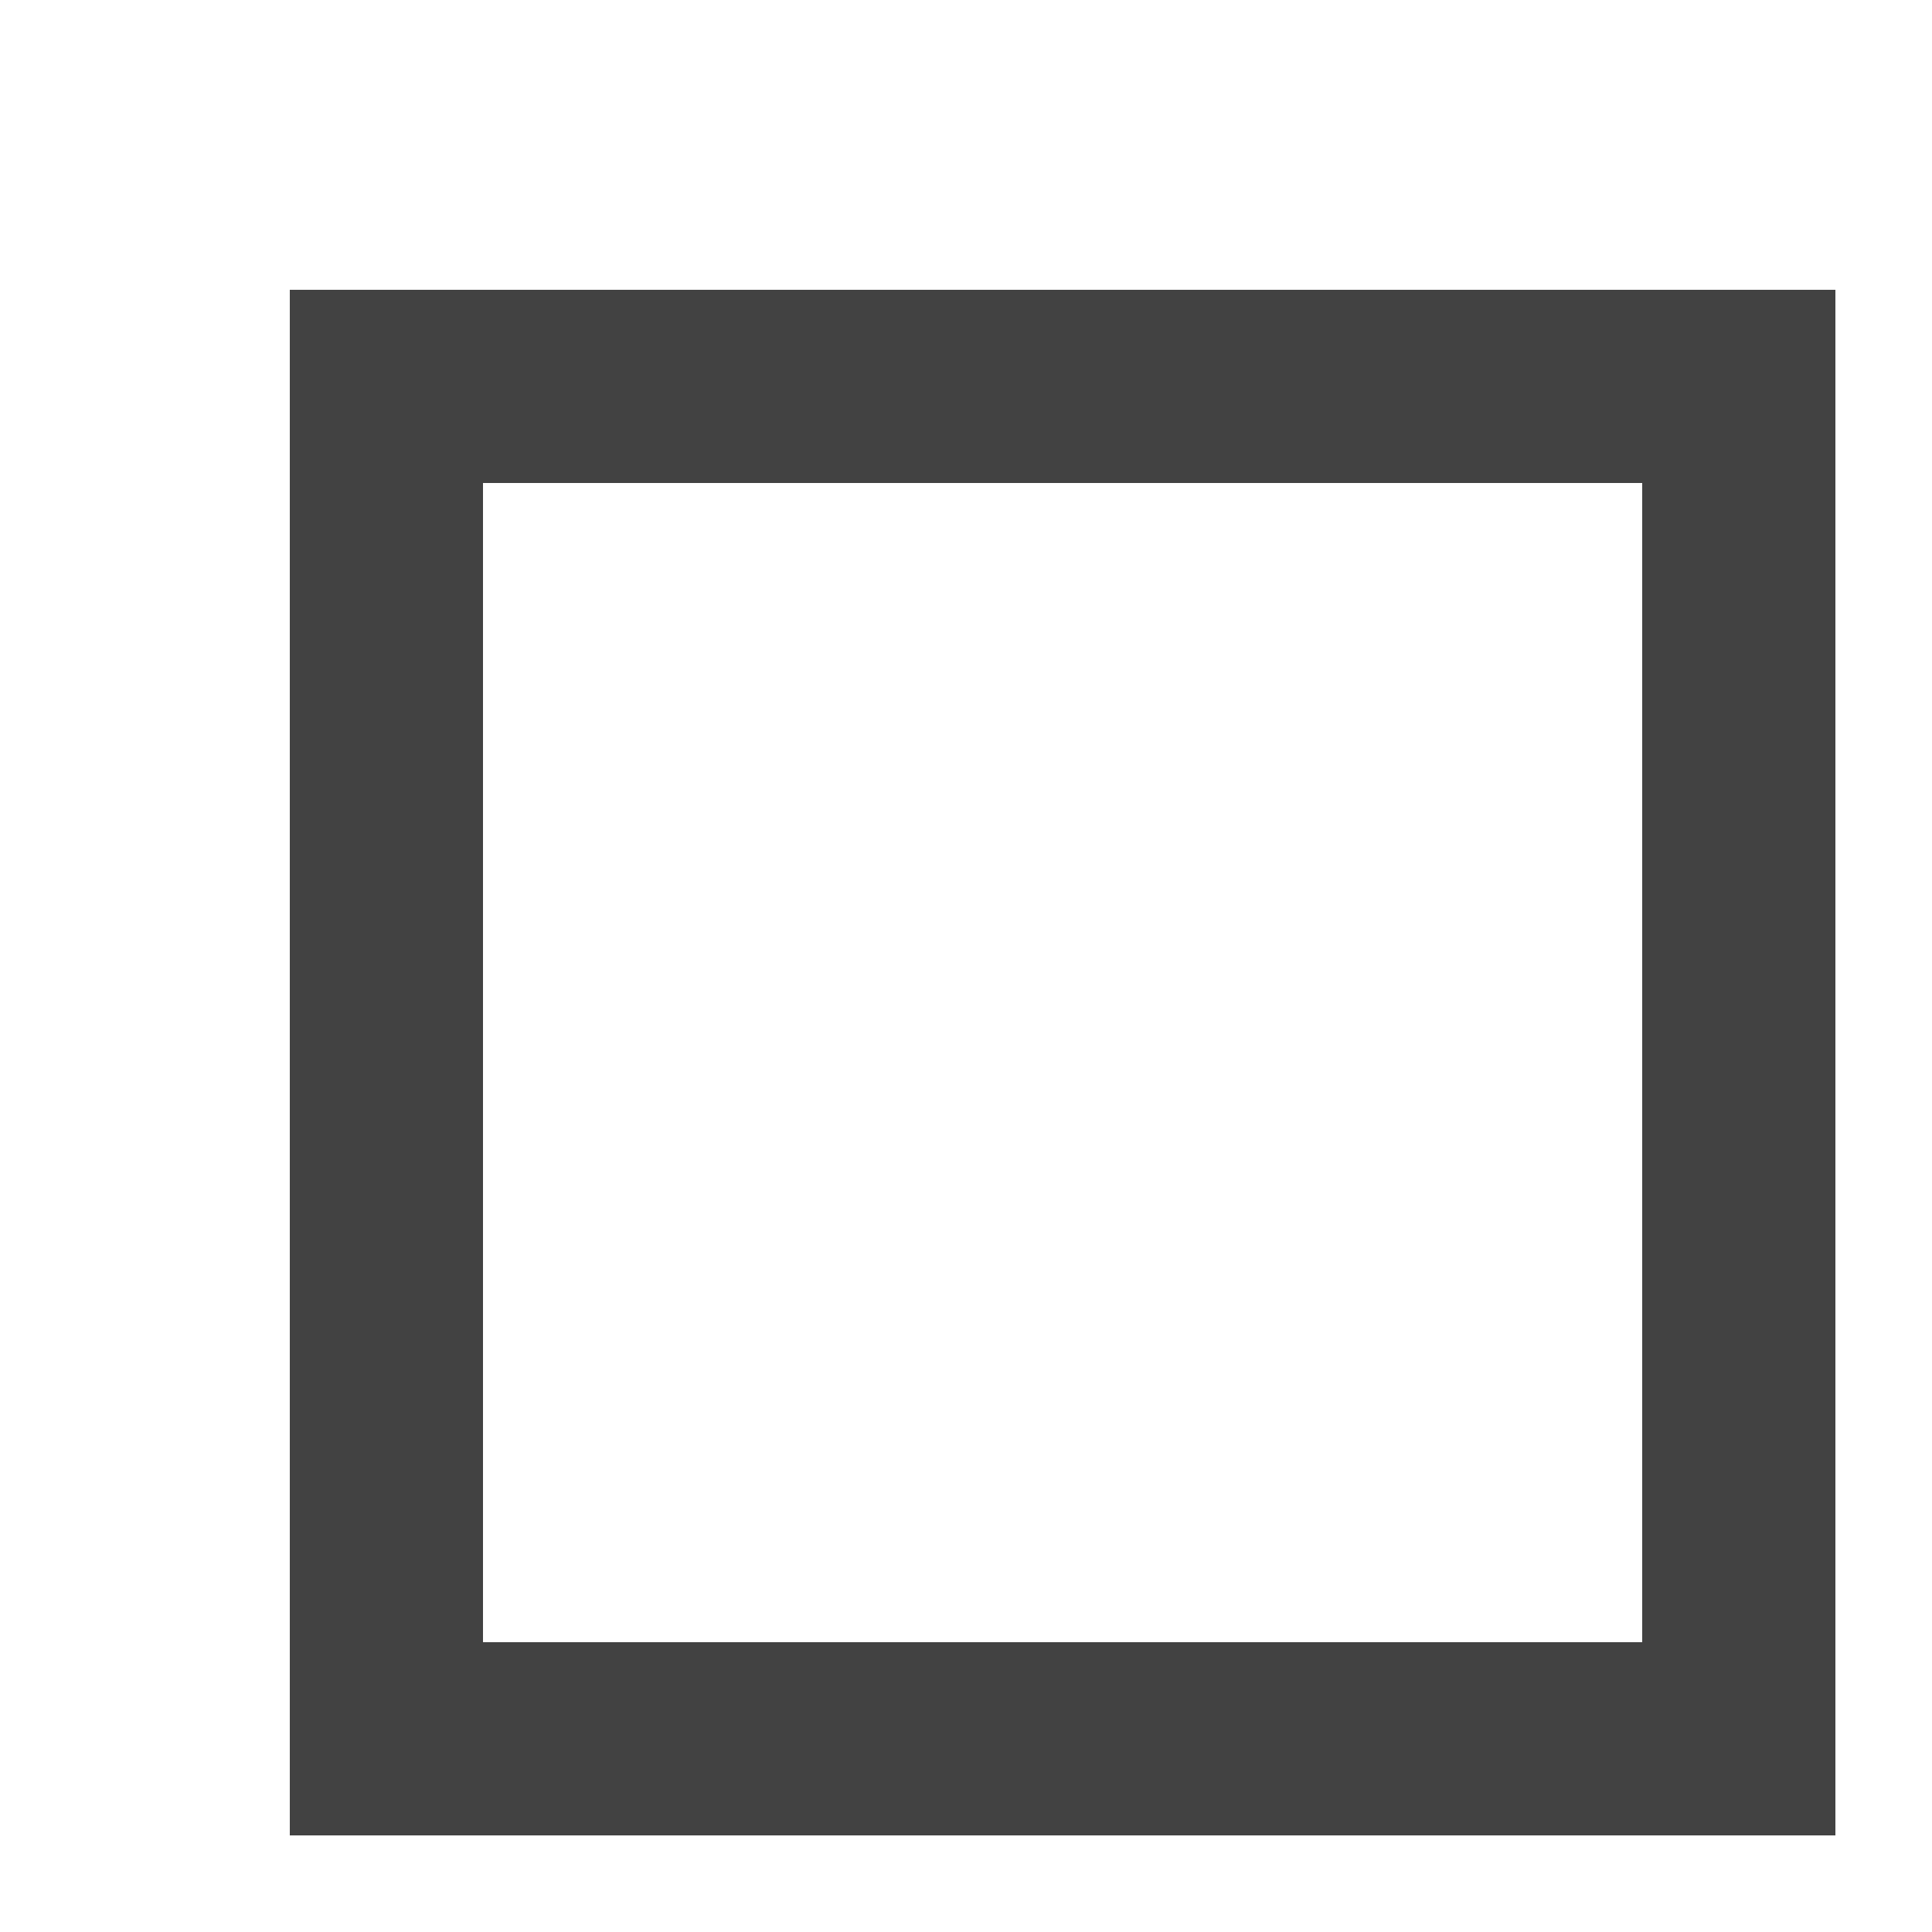
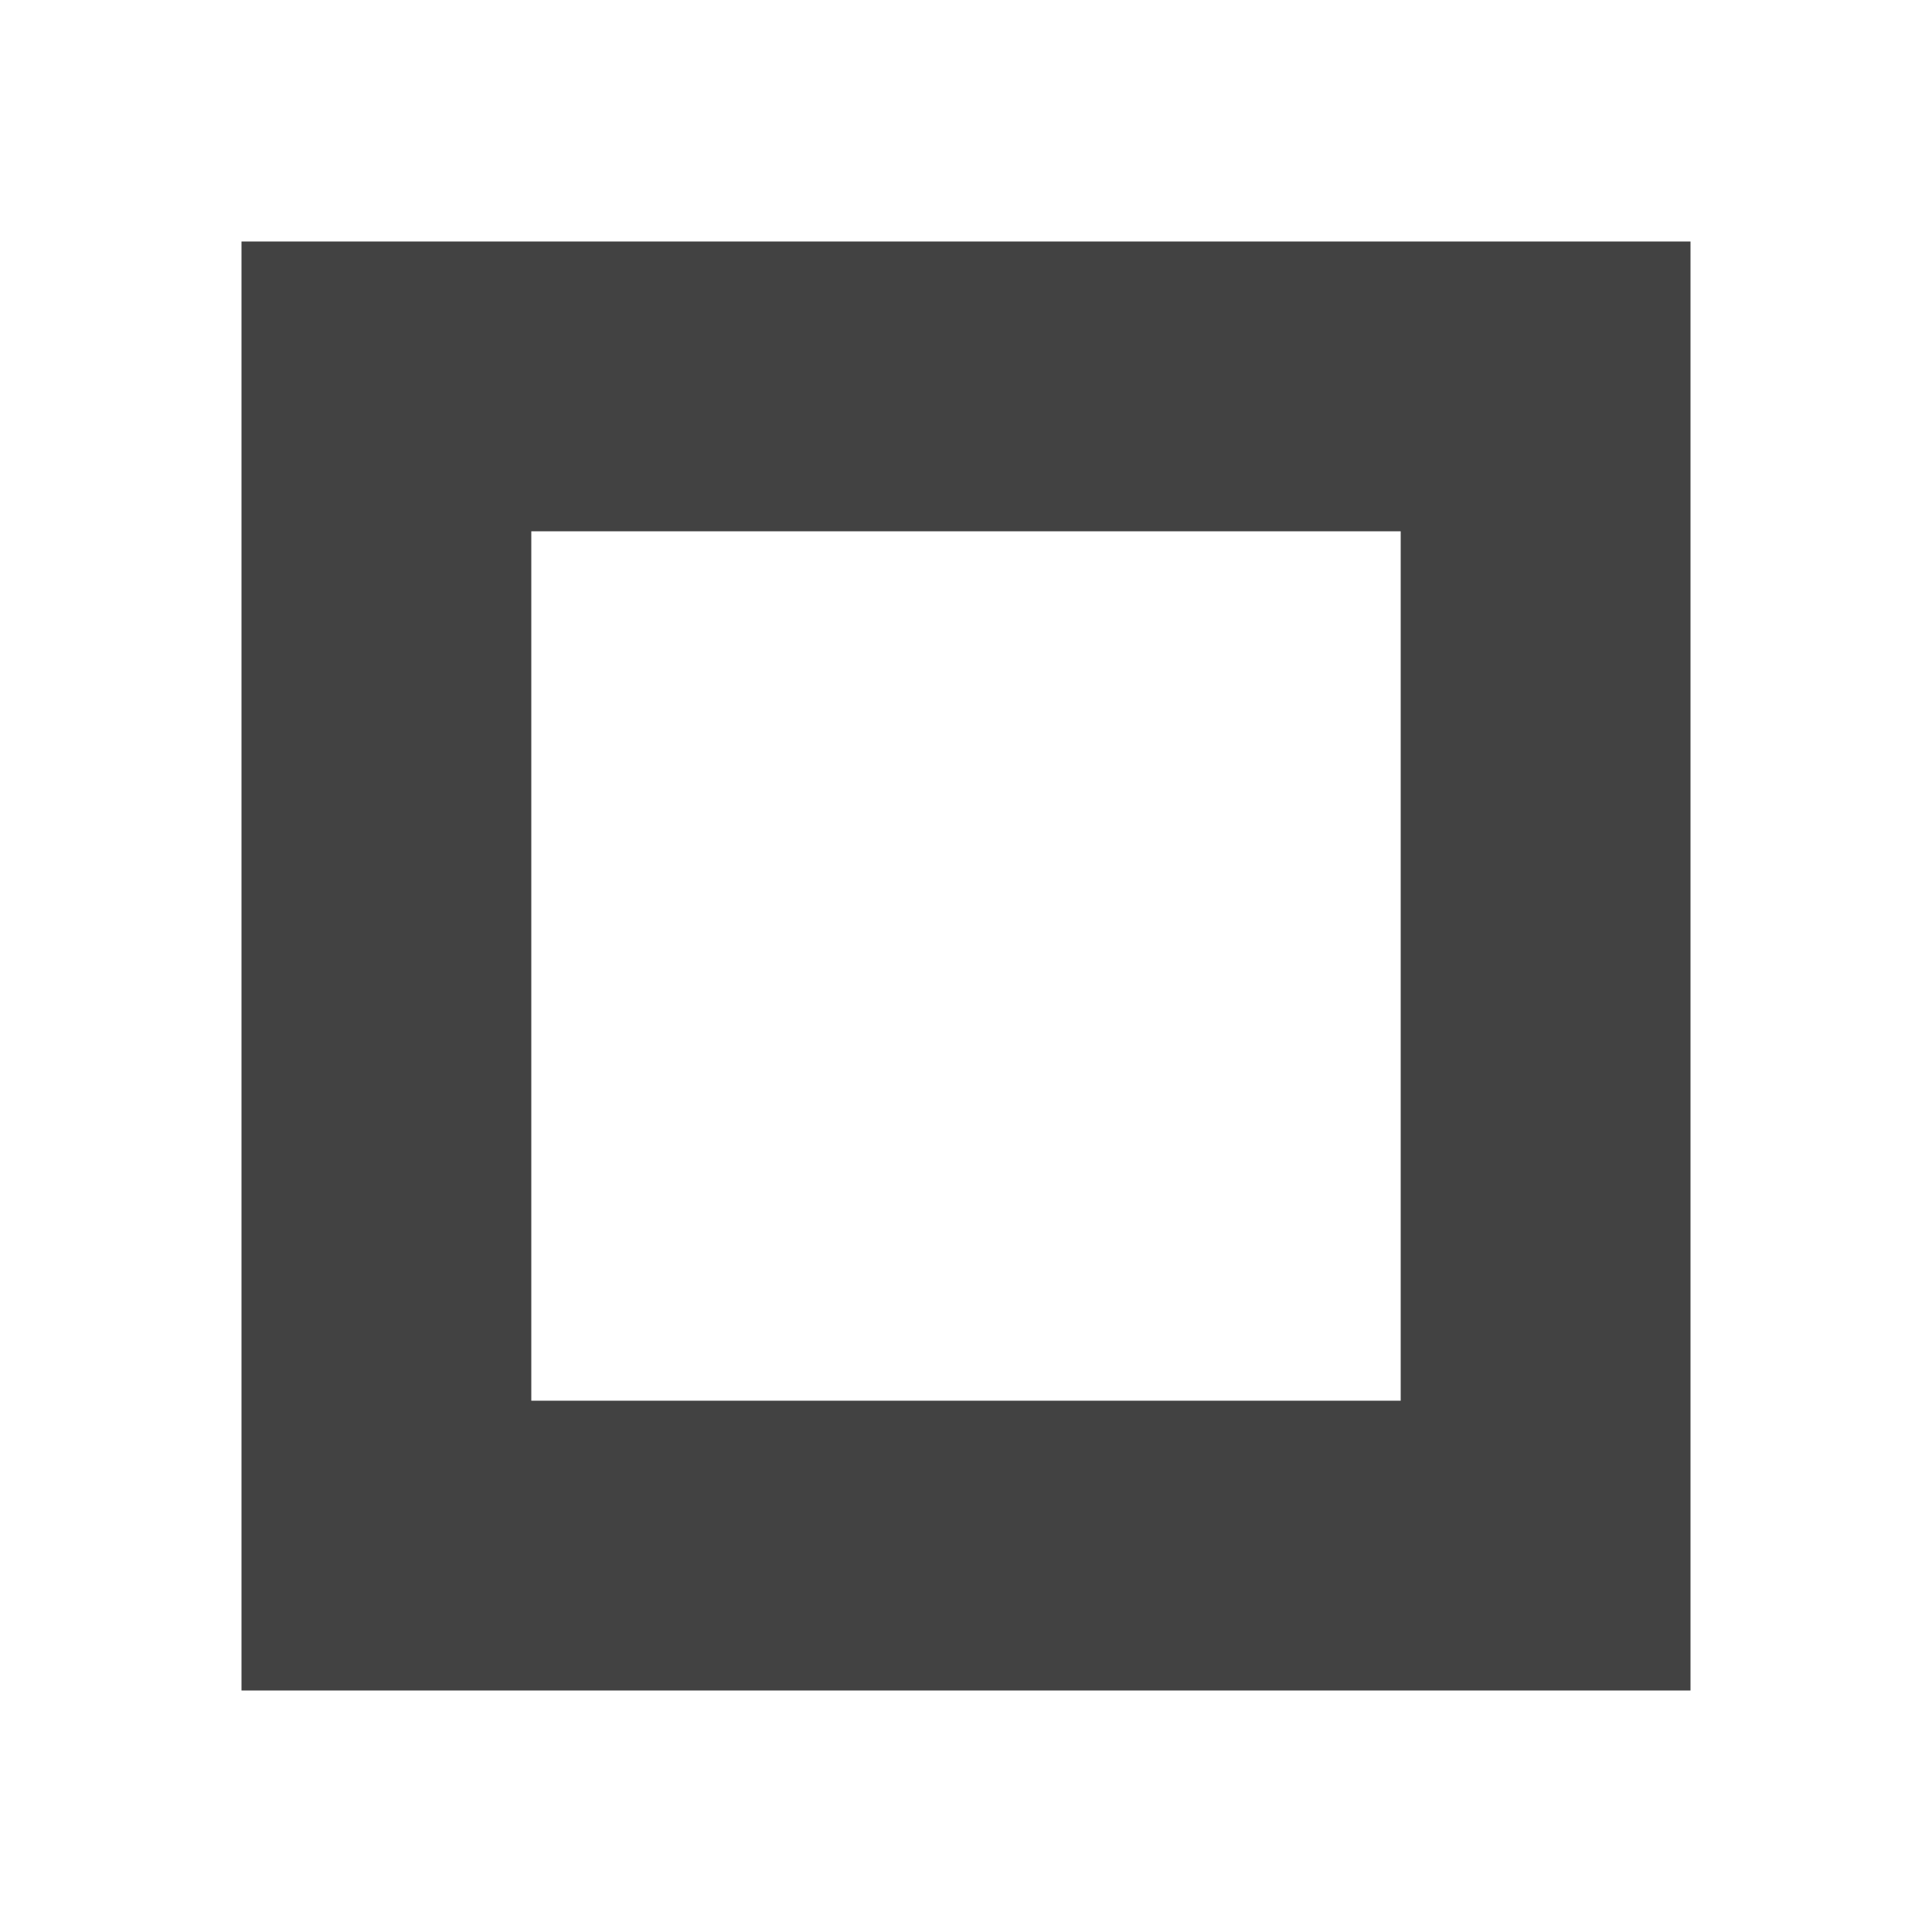
<svg viewBox="0 0 100 100">
-   <rect x="20" y="20" width="70" height="70" fill="none" stroke="#424242" stroke-width="10" />
+   <rect x="20" y="20" width="60" height="60" fill="none" stroke="#424242" stroke-width="15" />
</svg>
